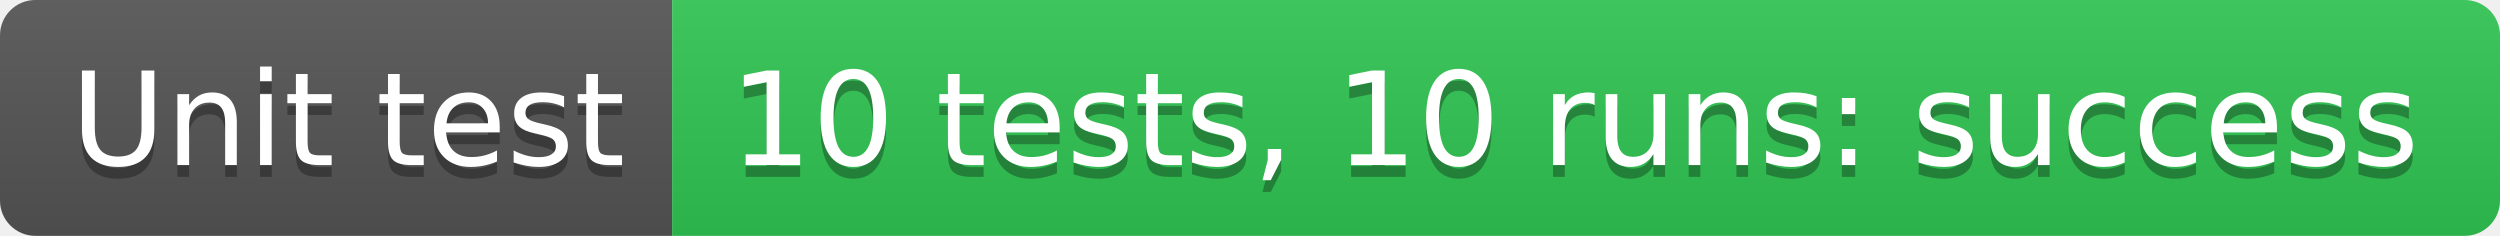
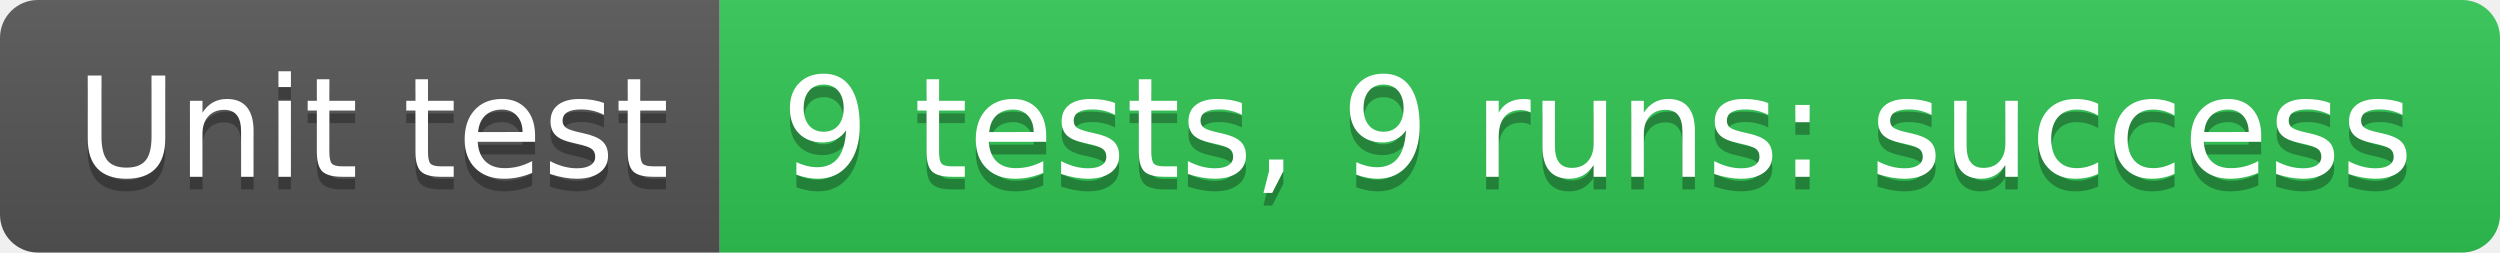
- <svg xmlns="http://www.w3.org/2000/svg" width="212" height="20" role="img" aria-label="Unit test: 10 tests, 10 runs: success">
+ <svg xmlns="http://www.w3.org/2000/svg" width="198" height="20" role="img" aria-label="Unit test: 9 tests, 9 runs: success">
  <linearGradient id="s" x2="0" y2="100%">
    <stop offset="0" stop-color="#bbb" stop-opacity=".1" />
    <stop offset="1" stop-opacity=".1" />
  </linearGradient>
  <clipPath id="r">
-     <rect width="212" height="20" rx="3" fill="#fff" />
+     <rect width="198" height="20" rx="3" fill="#fff" />
  </clipPath>
  <g clip-path="url(#r)">
    <rect width="57" height="20" fill="#555" />
-     <rect x="57" width="155" height="20" fill="#31c653" />
-     <rect width="212" height="20" fill="url(#s)" />
+     <rect x="57" width="141" height="20" fill="#31c653" />
+     <rect width="198" height="20" fill="url(#s)" />
  </g>
  <g fill="#fff" text-anchor="middle" font-family="Verdana,Geneva,DejaVu Sans,sans-serif" text-rendering="geometricPrecision" font-size="110">
    <text aria-hidden="true" x="295" y="150" fill="#010101" fill-opacity=".3" transform="scale(.1)" textLength="470">Unit test</text>
    <text x="295" y="140" transform="scale(.1)" fill="#fff" textLength="470">Unit test</text>
-     <text aria-hidden="true" x="1335" y="150" fill="#010101" fill-opacity=".3" transform="scale(.1)" textLength="1450">10 tests, 10 runs: success</text>
-     <text x="1335" y="140" transform="scale(.1)" fill="#fff" textLength="1450">10 tests, 10 runs: success</text>
+     <text aria-hidden="true" x="1265" y="150" fill="#010101" fill-opacity=".3" transform="scale(.1)" textLength="1310">9 tests, 9 runs: success</text>
+     <text x="1265" y="140" transform="scale(.1)" fill="#fff" textLength="1310">9 tests, 9 runs: success</text>
  </g>
</svg>
